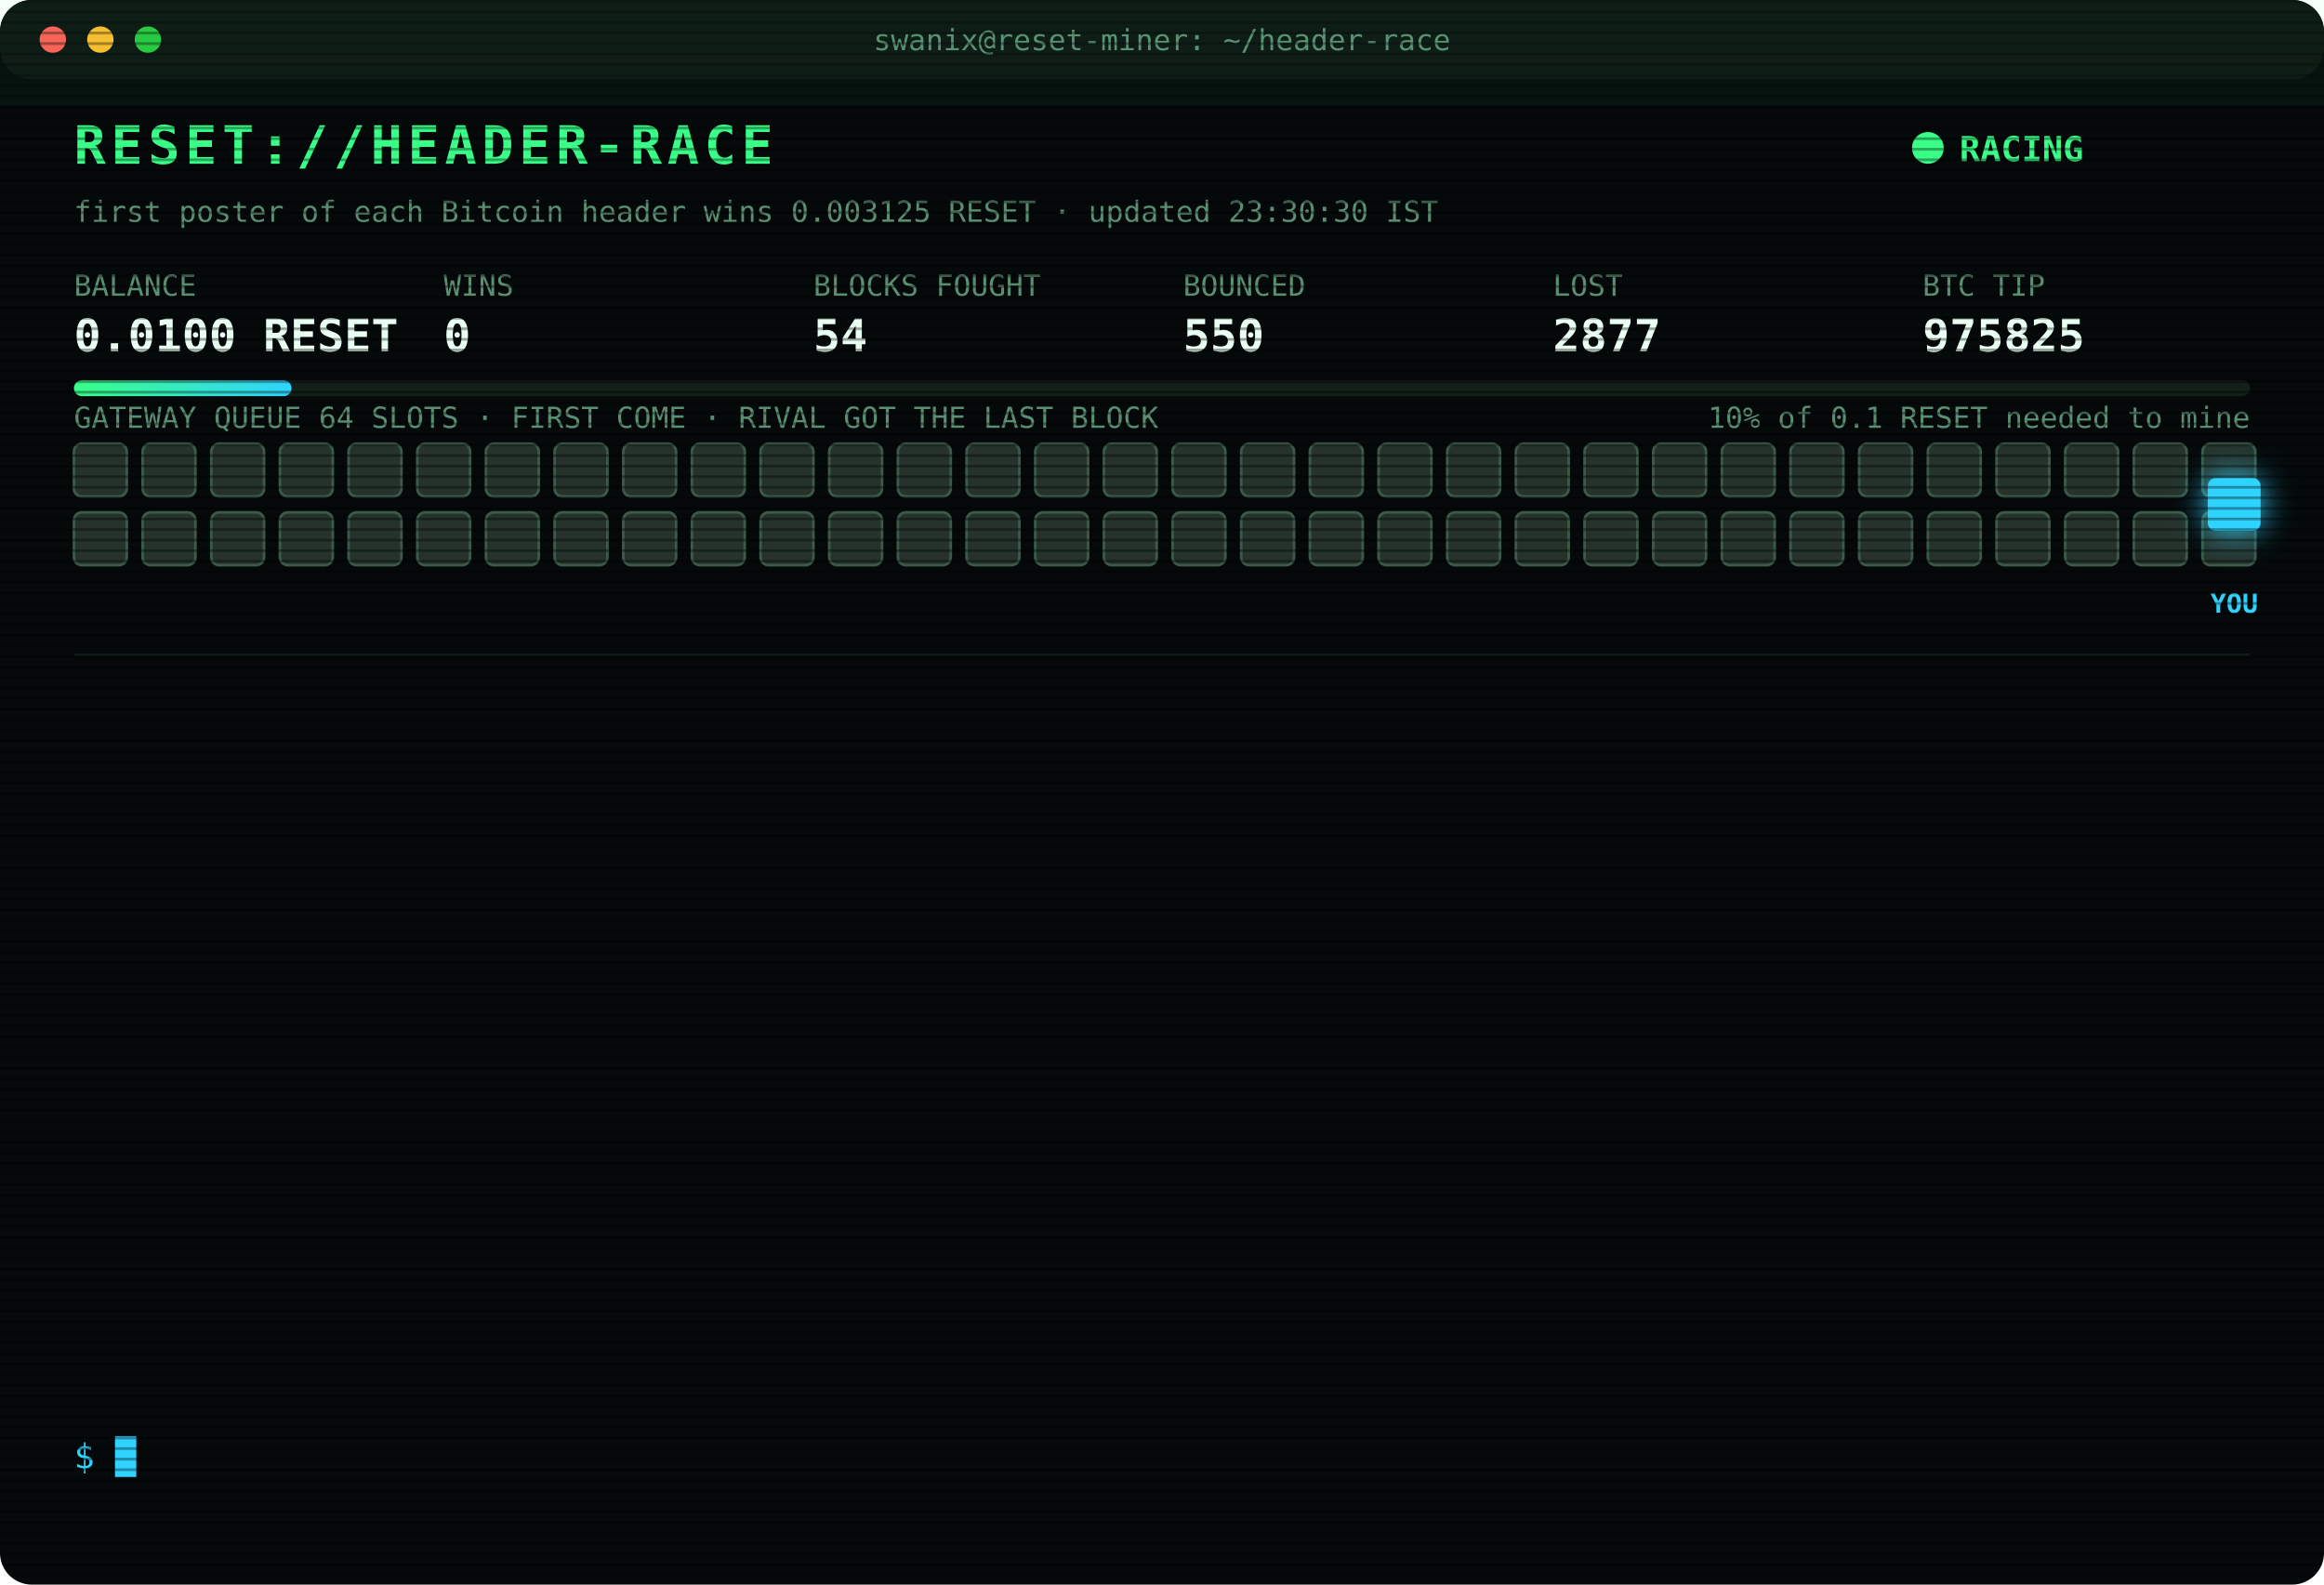
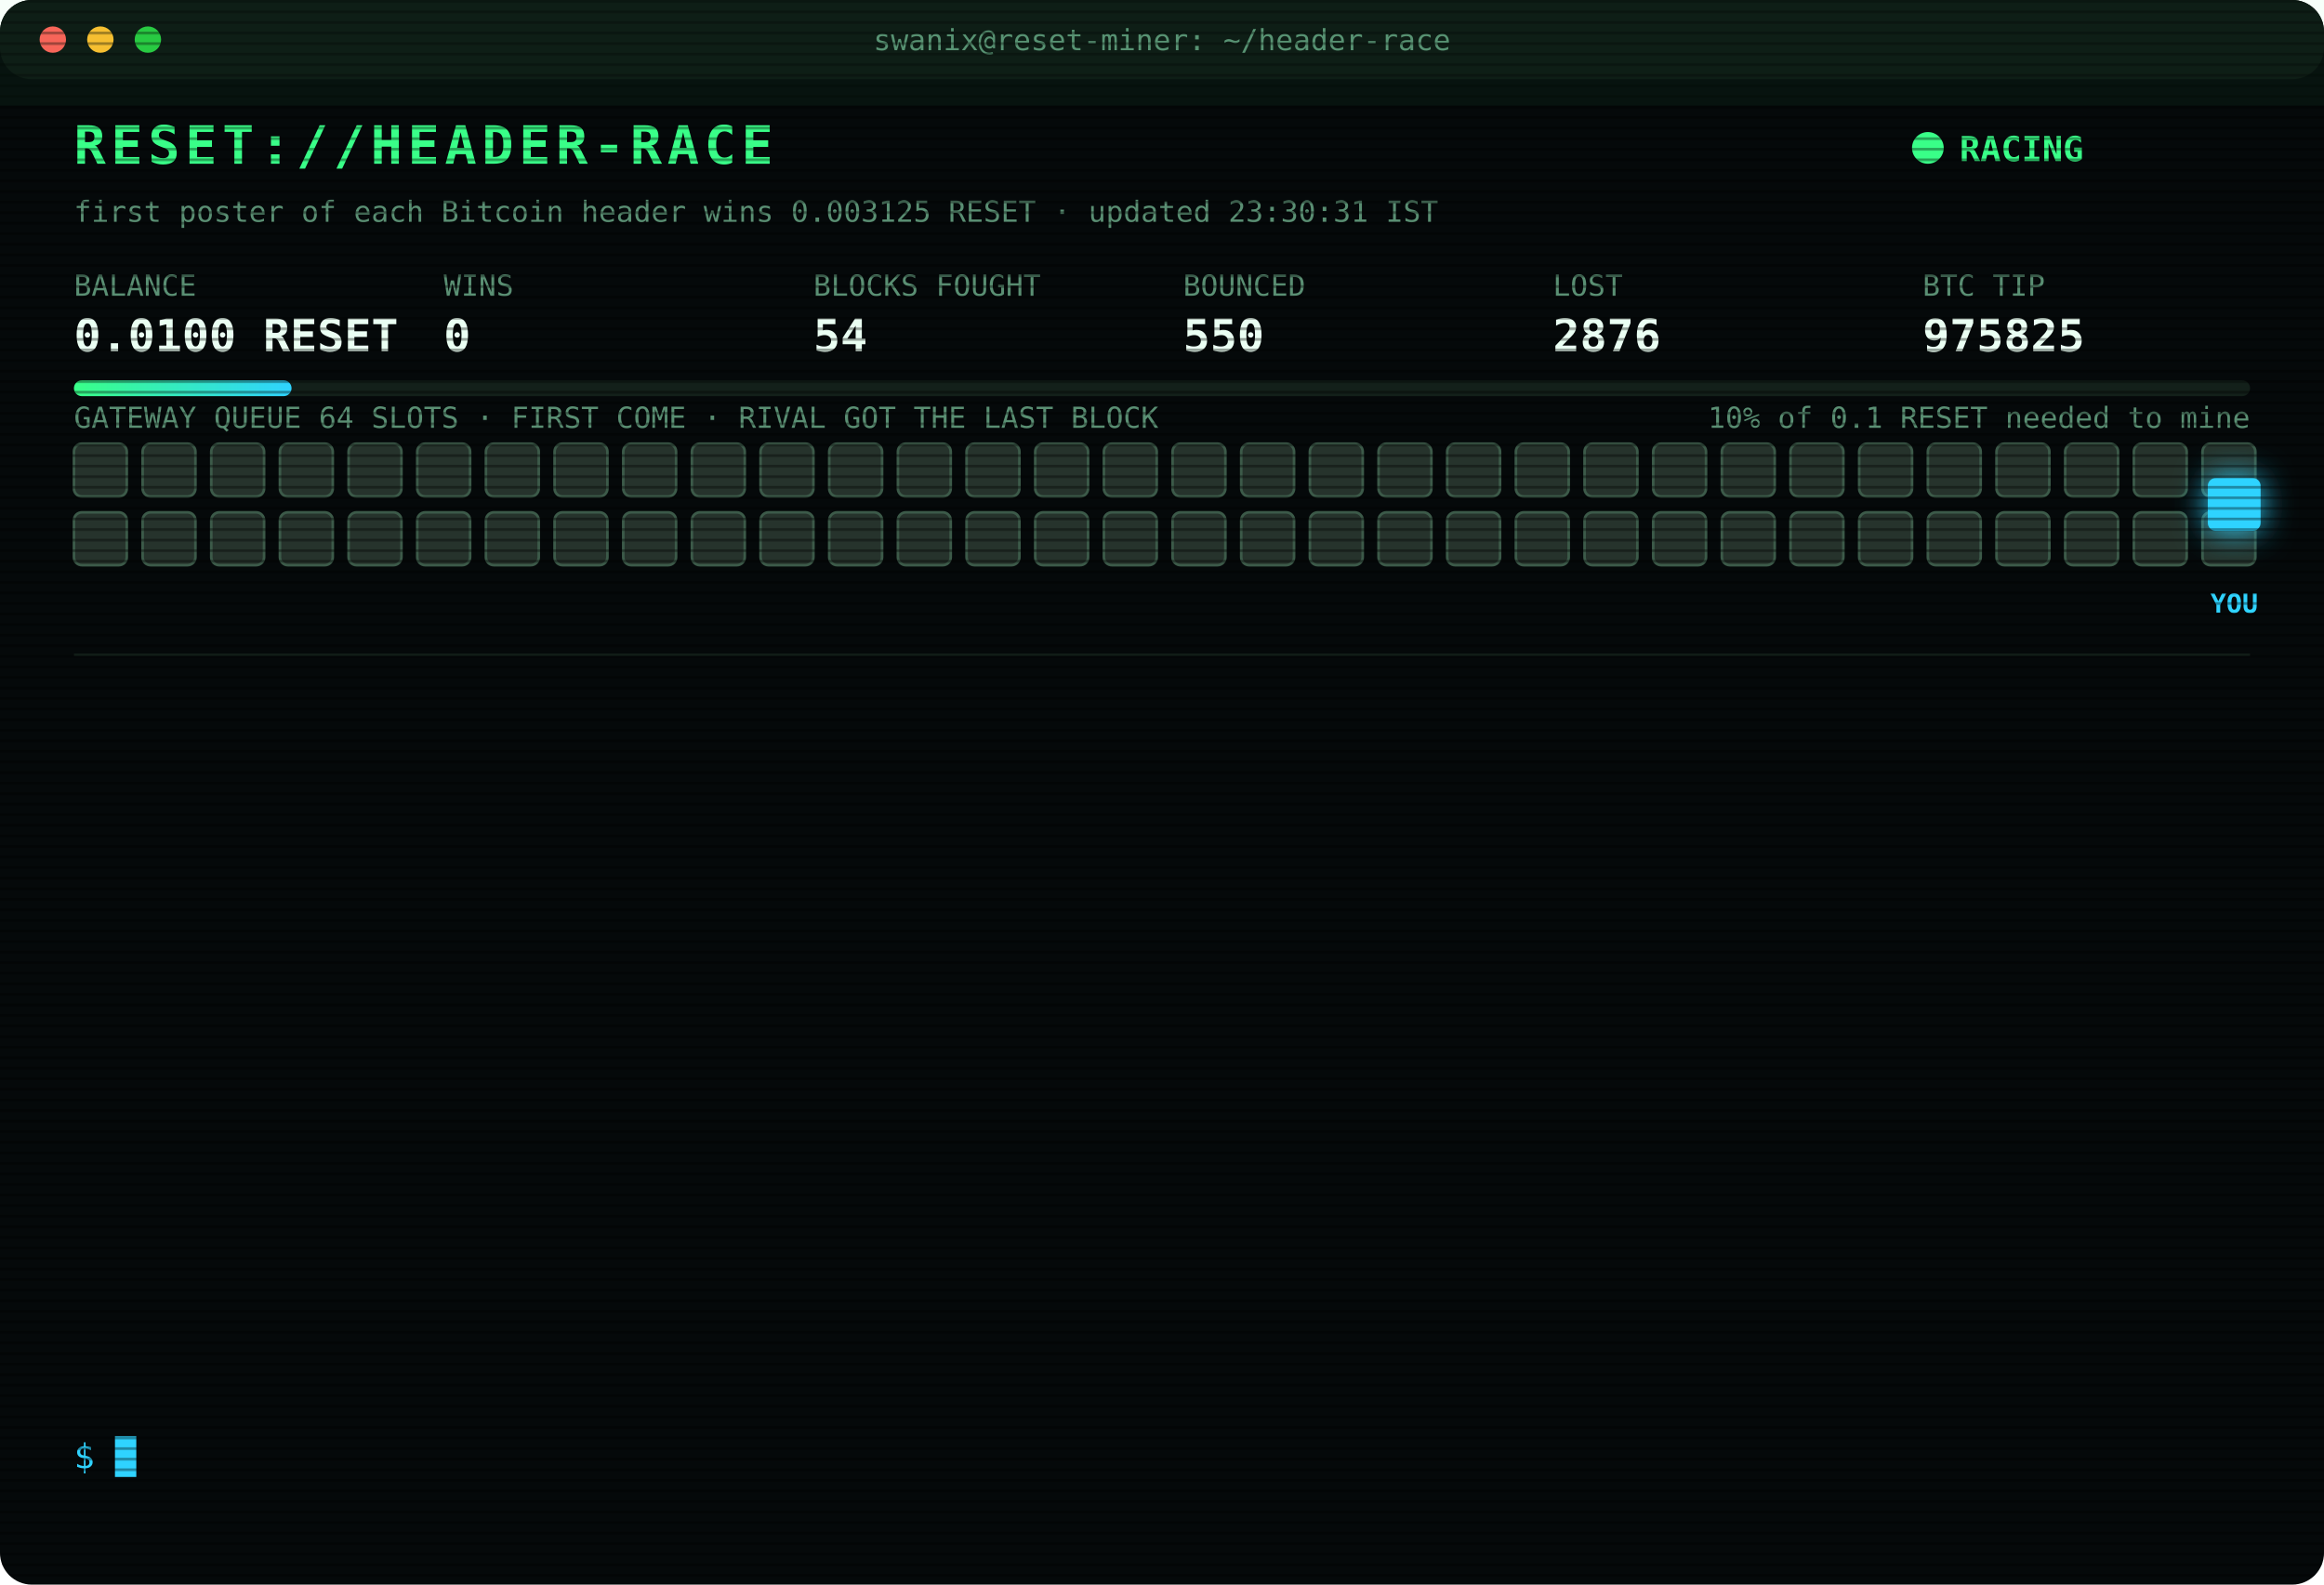
<svg xmlns="http://www.w3.org/2000/svg" width="880" height="600" viewBox="0 0 880 600" font-family="ui-monospace,SFMono-Regular,Menlo,Consolas,monospace">
  <style>
text{font-size:13px;fill:#7CFFB2}
.title{font-size:20px;font-weight:700;fill:#39FF88;letter-spacing:2px;animation:glitch 3s infinite steps(1)}
.sub{fill:#2fd3ff}.k{fill:#5a8f73;font-size:11px}.v{font-size:17px;font-weight:700;fill:#eafff3}
.ts{fill:#3f6b56}.boot{fill:#2fd3ff}.dim{fill:#5a8f73}.bad{fill:#ff4d6d}.warn{fill:#ffd23f}.mag{fill:#ff5cf0}.win{fill:#39FF88;font-weight:700}
.tag{font-size:10px;fill:#2fd3ff;font-weight:700}
.rival{fill:#26332c;stroke:#3c5a49;animation:jam 1.2s infinite alternate}
.idle{fill:#141c18;stroke:#22302a;animation:breathe 4s infinite}
.me{fill:#2fd3ff;filter:drop-shadow(0 0 6px #2fd3ff)}
.hover{animation:nudge 1.1s infinite ease-in-out}.bounce{animation:kick 1.4s infinite}
.ln{opacity:0;animation:in .4s forwards}
.cur{animation:blink 1s infinite steps(1)}
.scan{animation:scan 6s infinite linear}
.led{animation:blink 1.4s infinite}
@keyframes in{from{opacity:0;transform:translateX(-6px)}to{opacity:1;transform:none}}
@keyframes blink{50%{opacity:0}}
@keyframes jam{to{fill:#33463b}}
@keyframes breathe{50%{opacity:.4}}
@keyframes nudge{50%{transform:translateX(-10px)}}
@keyframes kick{0%,100%{transform:none}30%{transform:translateX(-14px)}55%{transform:translateX(10px) translateY(-6px)}}
@keyframes glitch{0%,92%{transform:none}93%{transform:translateX(2px);fill:#ff4d6d}95%{transform:translateX(-2px);fill:#2fd3ff}97%{transform:none}}
@keyframes scan{from{transform:translateY(-40px)}to{transform:translateY(600px)}}
</style>
  <defs>
    <pattern id="sl" width="4" height="4" patternUnits="userSpaceOnUse">
      <rect width="4" height="1" fill="#000" opacity=".35" />
    </pattern>
    <linearGradient id="bar">
      <stop offset="0" stop-color="#39FF88" />
      <stop offset="1" stop-color="#2fd3ff" />
    </linearGradient>
  </defs>
  <rect width="880" height="600" rx="12" fill="#05090a" />
  <rect width="880" height="30" rx="12" fill="#0d1512" />
  <circle cx="20" cy="15" r="5" fill="#ff5f57" />
  <circle cx="38" cy="15" r="5" fill="#febc2e" />
  <circle cx="56" cy="15" r="5" fill="#28c840" />
  <text x="440" y="19" text-anchor="middle" class="k">swanix@reset-miner: ~/header-race</text>
  <text x="28" y="62" class="title">RESET://HEADER-RACE</text>
  <circle class="led" cx="730" cy="56" r="6" fill="#39FF88" />
  <text x="742" y="61" class="win">RACING</text>
-   <text x="28" y="84" class="k">first poster of each Bitcoin header wins 0.003125 RESET · updated 23:30:30 IST</text>
+   <text x="28" y="84" class="k">first poster of each Bitcoin header wins 0.003125 RESET · updated 23:30:31 IST</text>
  <text x="28" y="112" class="k">BALANCE</text>
  <text x="28" y="133" class="v">0.0100 RESET</text>
  <text x="168" y="112" class="k">WINS</text>
  <text x="168" y="133" class="v">0</text>
  <text x="308" y="112" class="k">BLOCKS FOUGHT</text>
  <text x="308" y="133" class="v">54</text>
  <text x="448" y="112" class="k">BOUNCED</text>
  <text x="448" y="133" class="v">550</text>
  <text x="588" y="112" class="k">LOST</text>
-   <text x="588" y="133" class="v">2877</text>
+   <text x="588" y="133" class="v">2876</text>
  <text x="728" y="112" class="k">BTC TIP</text>
  <text x="728" y="133" class="v">975825</text>
  <rect x="28" y="144" width="824" height="6" rx="3" fill="#13201a" />
  <rect x="28" y="144" width="82.4" height="6" rx="3" fill="url(#bar)" />
  <text x="852" y="162" text-anchor="end" class="k">10% of 0.1 RESET needed to mine</text>
  <text x="28" y="162" class="k">GATEWAY QUEUE 64 SLOTS · FIRST COME · RIVAL GOT THE LAST BLOCK</text>
  <rect class="rival" x="28" y="168" width="20" height="20" rx="3" style="animation-delay:0.00s" />
  <rect class="rival" x="54" y="168" width="20" height="20" rx="3" style="animation-delay:0.05s" />
  <rect class="rival" x="80" y="168" width="20" height="20" rx="3" style="animation-delay:0.10s" />
  <rect class="rival" x="106" y="168" width="20" height="20" rx="3" style="animation-delay:0.15s" />
  <rect class="rival" x="132" y="168" width="20" height="20" rx="3" style="animation-delay:0.20s" />
  <rect class="rival" x="158" y="168" width="20" height="20" rx="3" style="animation-delay:0.25s" />
  <rect class="rival" x="184" y="168" width="20" height="20" rx="3" style="animation-delay:0.30s" />
  <rect class="rival" x="210" y="168" width="20" height="20" rx="3" style="animation-delay:0.35s" />
  <rect class="rival" x="236" y="168" width="20" height="20" rx="3" style="animation-delay:0.40s" />
  <rect class="rival" x="262" y="168" width="20" height="20" rx="3" style="animation-delay:0.45s" />
  <rect class="rival" x="288" y="168" width="20" height="20" rx="3" style="animation-delay:0.50s" />
  <rect class="rival" x="314" y="168" width="20" height="20" rx="3" style="animation-delay:0.55s" />
  <rect class="rival" x="340" y="168" width="20" height="20" rx="3" style="animation-delay:0.60s" />
  <rect class="rival" x="366" y="168" width="20" height="20" rx="3" style="animation-delay:0.65s" />
  <rect class="rival" x="392" y="168" width="20" height="20" rx="3" style="animation-delay:0.70s" />
  <rect class="rival" x="418" y="168" width="20" height="20" rx="3" style="animation-delay:0.75s" />
  <rect class="rival" x="444" y="168" width="20" height="20" rx="3" style="animation-delay:0.80s" />
  <rect class="rival" x="470" y="168" width="20" height="20" rx="3" style="animation-delay:0.85s" />
  <rect class="rival" x="496" y="168" width="20" height="20" rx="3" style="animation-delay:0.90s" />
  <rect class="rival" x="522" y="168" width="20" height="20" rx="3" style="animation-delay:0.95s" />
  <rect class="rival" x="548" y="168" width="20" height="20" rx="3" style="animation-delay:1.00s" />
  <rect class="rival" x="574" y="168" width="20" height="20" rx="3" style="animation-delay:1.05s" />
  <rect class="rival" x="600" y="168" width="20" height="20" rx="3" style="animation-delay:1.10s" />
  <rect class="rival" x="626" y="168" width="20" height="20" rx="3" style="animation-delay:1.15s" />
  <rect class="rival" x="652" y="168" width="20" height="20" rx="3" style="animation-delay:1.20s" />
  <rect class="rival" x="678" y="168" width="20" height="20" rx="3" style="animation-delay:1.25s" />
  <rect class="rival" x="704" y="168" width="20" height="20" rx="3" style="animation-delay:1.30s" />
  <rect class="rival" x="730" y="168" width="20" height="20" rx="3" style="animation-delay:1.35s" />
  <rect class="rival" x="756" y="168" width="20" height="20" rx="3" style="animation-delay:1.40s" />
  <rect class="rival" x="782" y="168" width="20" height="20" rx="3" style="animation-delay:1.45s" />
  <rect class="rival" x="808" y="168" width="20" height="20" rx="3" style="animation-delay:1.50s" />
  <rect class="rival" x="834" y="168" width="20" height="20" rx="3" style="animation-delay:1.55s" />
  <rect class="rival" x="28" y="194" width="20" height="20" rx="3" style="animation-delay:1.60s" />
  <rect class="rival" x="54" y="194" width="20" height="20" rx="3" style="animation-delay:1.65s" />
  <rect class="rival" x="80" y="194" width="20" height="20" rx="3" style="animation-delay:1.70s" />
  <rect class="rival" x="106" y="194" width="20" height="20" rx="3" style="animation-delay:1.75s" />
  <rect class="rival" x="132" y="194" width="20" height="20" rx="3" style="animation-delay:1.80s" />
  <rect class="rival" x="158" y="194" width="20" height="20" rx="3" style="animation-delay:1.85s" />
  <rect class="rival" x="184" y="194" width="20" height="20" rx="3" style="animation-delay:1.90s" />
  <rect class="rival" x="210" y="194" width="20" height="20" rx="3" style="animation-delay:1.95s" />
  <rect class="rival" x="236" y="194" width="20" height="20" rx="3" style="animation-delay:2.00s" />
  <rect class="rival" x="262" y="194" width="20" height="20" rx="3" style="animation-delay:2.05s" />
  <rect class="rival" x="288" y="194" width="20" height="20" rx="3" style="animation-delay:2.10s" />
  <rect class="rival" x="314" y="194" width="20" height="20" rx="3" style="animation-delay:2.15s" />
  <rect class="rival" x="340" y="194" width="20" height="20" rx="3" style="animation-delay:2.20s" />
  <rect class="rival" x="366" y="194" width="20" height="20" rx="3" style="animation-delay:2.25s" />
  <rect class="rival" x="392" y="194" width="20" height="20" rx="3" style="animation-delay:2.30s" />
  <rect class="rival" x="418" y="194" width="20" height="20" rx="3" style="animation-delay:2.35s" />
  <rect class="rival" x="444" y="194" width="20" height="20" rx="3" style="animation-delay:2.40s" />
  <rect class="rival" x="470" y="194" width="20" height="20" rx="3" style="animation-delay:2.45s" />
  <rect class="rival" x="496" y="194" width="20" height="20" rx="3" style="animation-delay:2.50s" />
  <rect class="rival" x="522" y="194" width="20" height="20" rx="3" style="animation-delay:2.55s" />
  <rect class="rival" x="548" y="194" width="20" height="20" rx="3" style="animation-delay:2.60s" />
  <rect class="rival" x="574" y="194" width="20" height="20" rx="3" style="animation-delay:2.65s" />
  <rect class="rival" x="600" y="194" width="20" height="20" rx="3" style="animation-delay:2.70s" />
  <rect class="rival" x="626" y="194" width="20" height="20" rx="3" style="animation-delay:2.75s" />
  <rect class="rival" x="652" y="194" width="20" height="20" rx="3" style="animation-delay:2.80s" />
  <rect class="rival" x="678" y="194" width="20" height="20" rx="3" style="animation-delay:2.85s" />
  <rect class="rival" x="704" y="194" width="20" height="20" rx="3" style="animation-delay:2.90s" />
  <rect class="rival" x="730" y="194" width="20" height="20" rx="3" style="animation-delay:2.95s" />
  <rect class="rival" x="756" y="194" width="20" height="20" rx="3" style="animation-delay:3.00s" />
  <rect class="rival" x="782" y="194" width="20" height="20" rx="3" style="animation-delay:3.05s" />
  <rect class="rival" x="808" y="194" width="20" height="20" rx="3" style="animation-delay:3.10s" />
  <rect class="rival" x="834" y="194" width="20" height="20" rx="3" style="animation-delay:3.15s" />
  <g class="hover">
    <rect class="me" x="836" y="181" width="20" height="20" rx="3" />
    <text class="tag" x="846" y="232" text-anchor="middle">YOU</text>
  </g>
  <line x1="28" x2="852" y1="248" y2="248" stroke="#13201a" />
  <g class="ln" style="animation-delay:0.40s">
    <text x="28" y="270" class="ts">21:21:10</text>
    <text x="104" y="270" class="bad">[LOST] #975814 taken by a rival miner</text>
  </g>
  <g class="ln" style="animation-delay:0.65s">
    <text x="28" y="292" class="ts">21:24:10</text>
    <text x="104" y="292" class="bad">[LOST] #975815 taken by a rival miner</text>
  </g>
  <g class="ln" style="animation-delay:0.90s">
    <text x="28" y="314" class="ts">22:08:51</text>
    <text x="104" y="314" class="bad">[LOST] #975816 taken by a rival miner</text>
  </g>
  <g class="ln" style="animation-delay:1.15s">
    <text x="28" y="336" class="ts">22:22:22</text>
    <text x="104" y="336" class="bad">[LOST] #975817 taken by a rival miner</text>
  </g>
  <g class="ln" style="animation-delay:1.40s">
    <text x="28" y="358" class="ts">22:27:33</text>
    <text x="104" y="358" class="bad">[LOST] #975819 taken by a rival miner</text>
  </g>
  <g class="ln" style="animation-delay:1.65s">
    <text x="28" y="380" class="ts">22:40:16</text>
    <text x="104" y="380" class="bad">[LOST] #975820 taken by a rival miner</text>
  </g>
  <g class="ln" style="animation-delay:1.90s">
    <text x="28" y="402" class="ts">22:40:46</text>
    <text x="104" y="402" class="dim">[STINT END] calls 761 · wins 0</text>
  </g>
  <g class="ln" style="animation-delay:2.15s">
    <text x="28" y="424" class="ts">22:45:30</text>
    <text x="104" y="424" class="boot">[BOOT] racer v3 online · 3 feeds · stint 340m</text>
  </g>
  <g class="ln" style="animation-delay:2.40s">
    <text x="28" y="446" class="ts">22:51:48</text>
    <text x="104" y="446" class="bad">[LOST] #975821 taken by a rival miner</text>
  </g>
  <g class="ln" style="animation-delay:2.65s">
    <text x="28" y="468" class="ts">22:55:16</text>
    <text x="104" y="468" class="bad">[LOST] #975822 taken by a rival miner</text>
  </g>
  <g class="ln" style="animation-delay:2.90s">
    <text x="28" y="490" class="ts">23:03:17</text>
    <text x="104" y="490" class="bad">[LOST] #975823 taken by a rival miner</text>
  </g>
  <g class="ln" style="animation-delay:3.15s">
    <text x="28" y="512" class="ts">23:17:13</text>
    <text x="104" y="512" class="bad">[LOST] #975824 taken by a rival miner</text>
  </g>
  <g class="ln" style="animation-delay:3.40s">
    <text x="28" y="534" class="ts">23:30:30</text>
    <text x="104" y="534" class="bad">[LOST] #975825 taken by a rival miner</text>
  </g>
  <text x="28" y="556" class="sub">$ <tspan class="cur">█</tspan>
  </text>
  <rect width="880" height="600" rx="12" fill="url(#sl)" pointer-events="none" />
  <rect class="scan" width="880" height="40" fill="#39FF88" opacity=".04" />
</svg>
